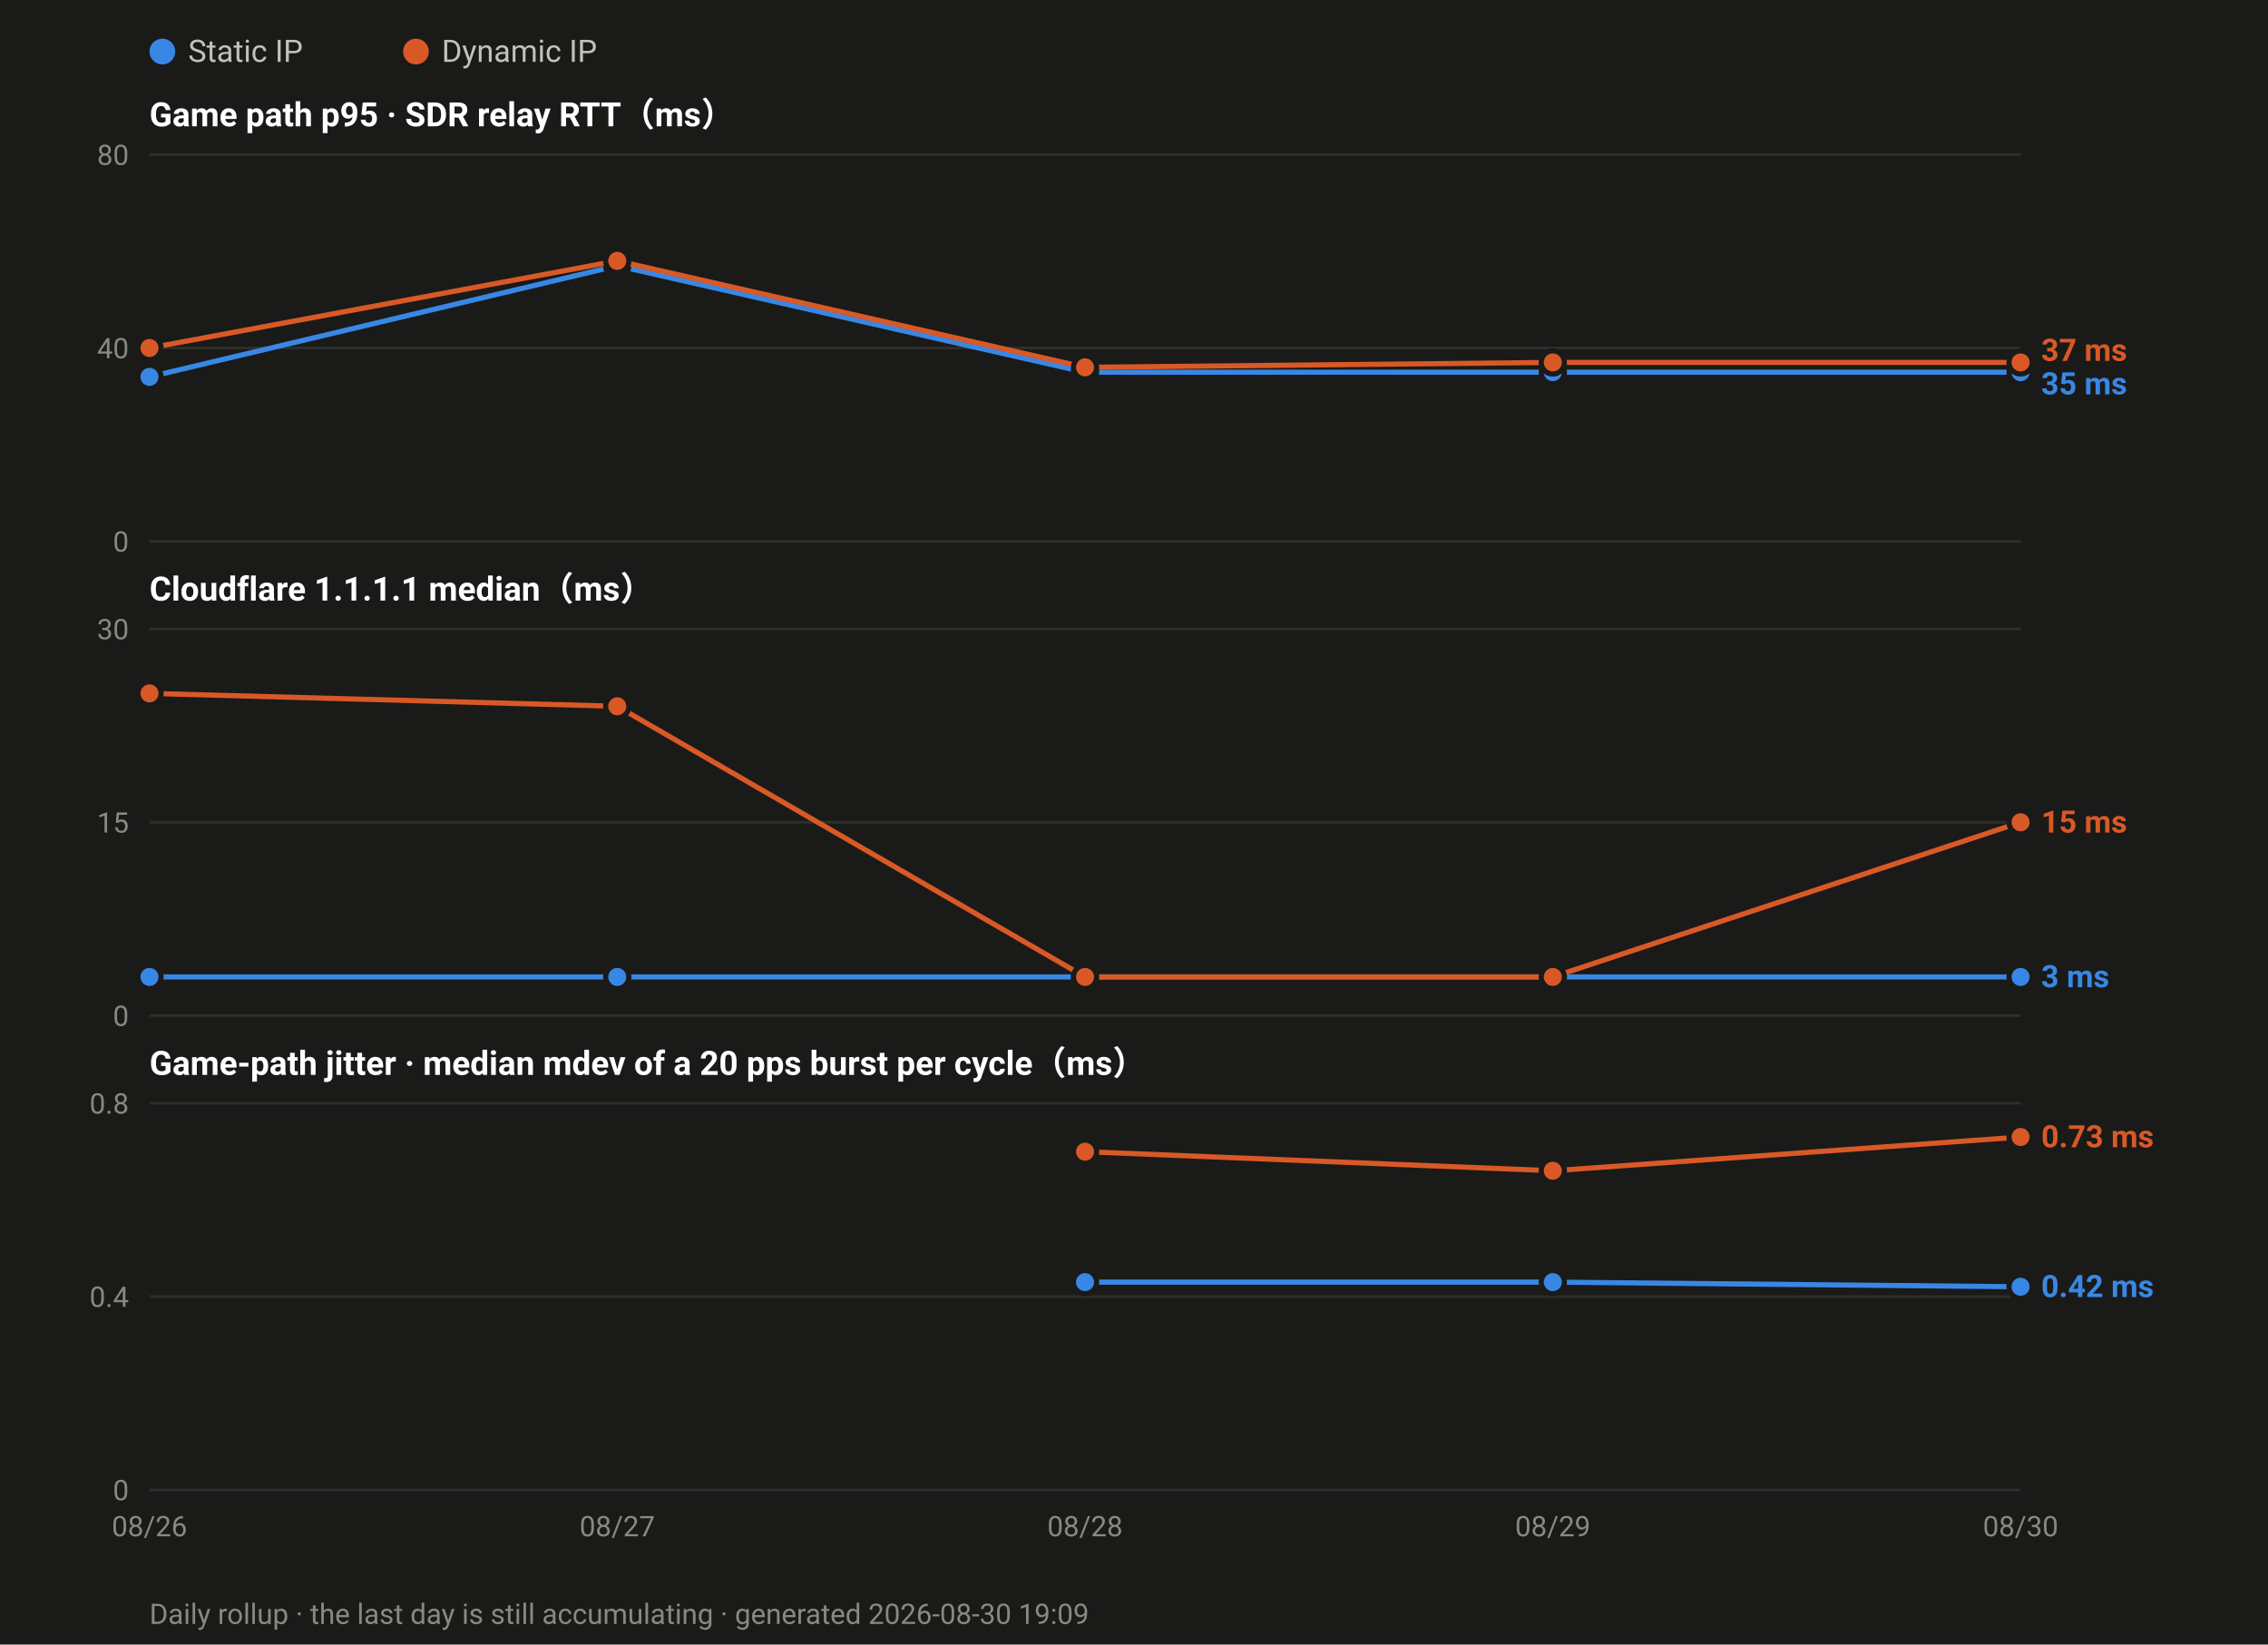
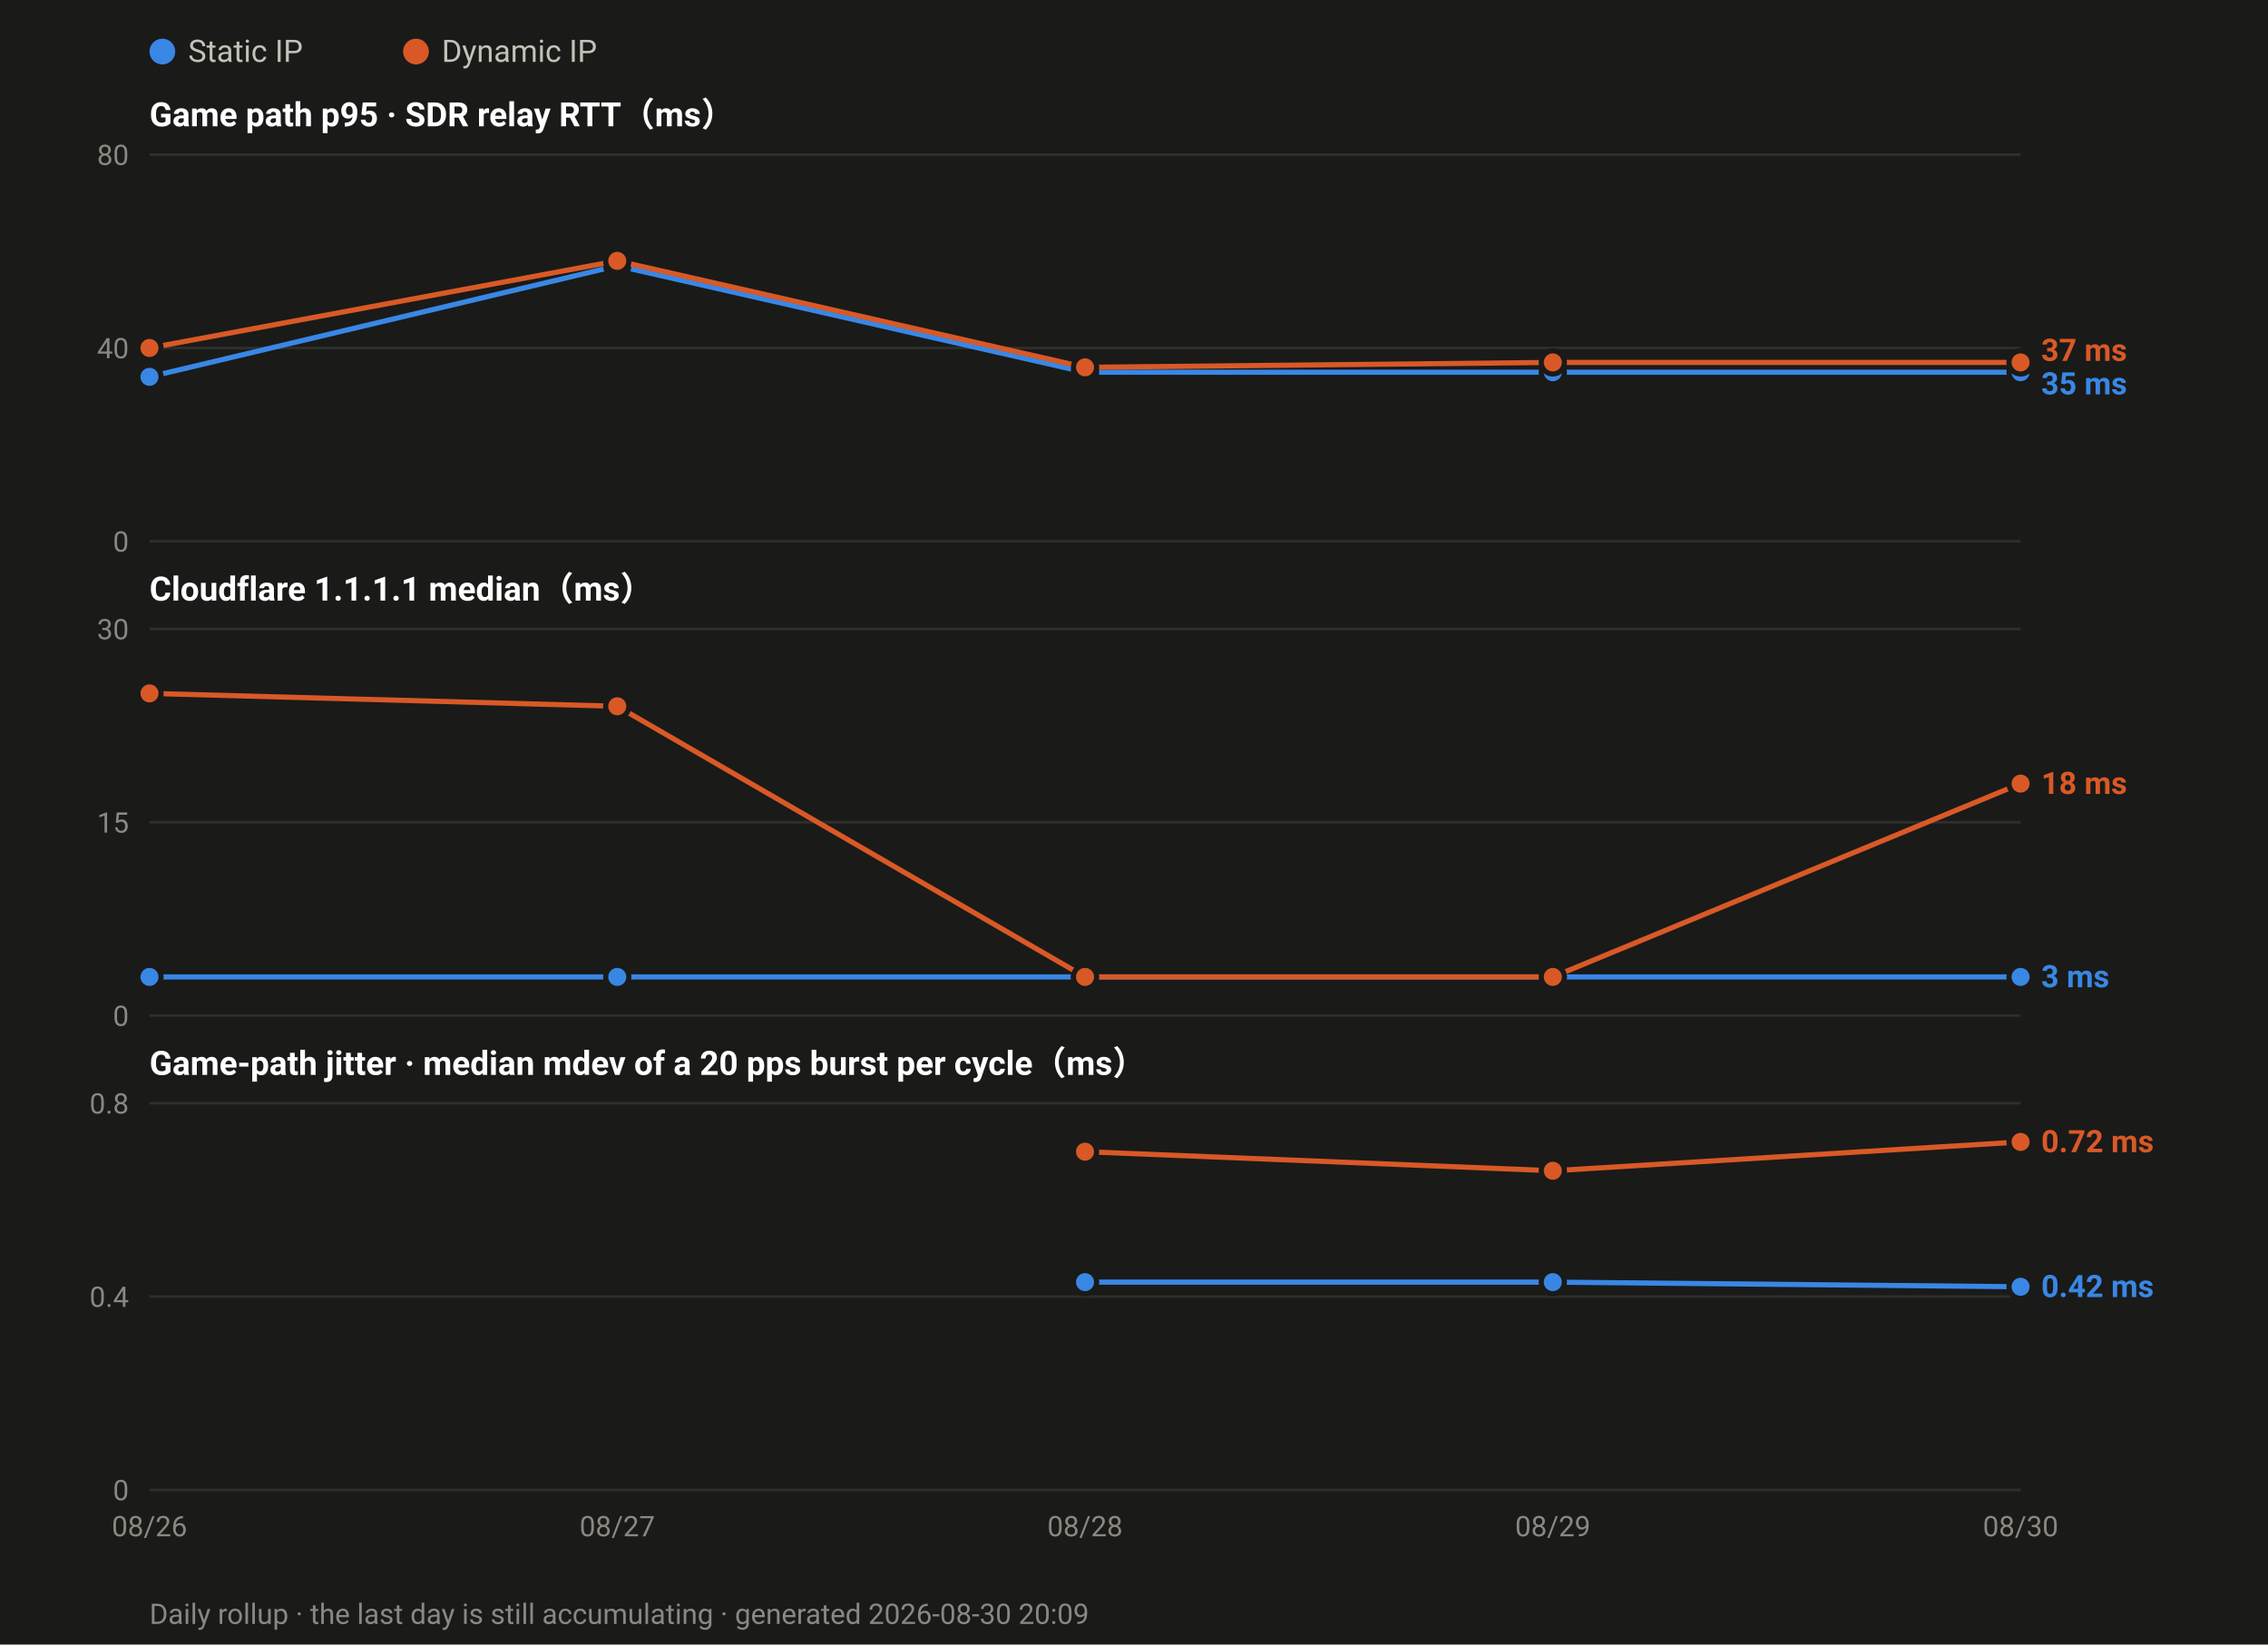
<svg xmlns="http://www.w3.org/2000/svg" width="880" height="638" viewBox="0 0 880 638" font-family="ui-sans-serif,-apple-system,Segoe UI,Roboto,Helvetica,Arial,sans-serif">
  <rect width="880" height="638" fill="#1a1a19" />
  <circle cx="63.0" cy="20" r="5" fill="#3987e5" />
  <text x="73.0" y="24" font-size="12" fill="#c3c2b7">Static IP</text>
  <circle cx="161.4" cy="20" r="5" fill="#d95926" />
  <text x="171.4" y="24" font-size="12" fill="#c3c2b7">Dynamic IP</text>
  <text x="58" y="49.0" font-size="13" font-weight="600" fill="#ffffff">Game path p95 · SDR relay RTT（ms）</text>
  <line x1="58" y1="210.0" x2="784.0" y2="210.0" stroke="#2e2e2c" stroke-width="1" />
  <text x="50" y="214.0" font-size="11" text-anchor="end" fill="#8a8880">0</text>
  <line x1="58" y1="135.0" x2="784.0" y2="135.0" stroke="#2e2e2c" stroke-width="1" />
  <text x="50" y="139.0" font-size="11" text-anchor="end" fill="#8a8880">40</text>
  <line x1="58" y1="60.0" x2="784.0" y2="60.0" stroke="#2e2e2c" stroke-width="1" />
  <text x="50" y="64.0" font-size="11" text-anchor="end" fill="#8a8880">80</text>
  <polyline fill="none" stroke="#3987e5" stroke-width="2" stroke-linejoin="round" points="58.0,146.2 239.5,103.1 421.0,144.4 602.5,144.4 784.0,144.4" />
  <circle cx="58.0" cy="146.2" r="4.5" fill="#3987e5" stroke="#1a1a19" stroke-width="2" />
  <circle cx="239.5" cy="103.1" r="4.5" fill="#3987e5" stroke="#1a1a19" stroke-width="2" />
  <circle cx="421.0" cy="144.4" r="4.5" fill="#3987e5" stroke="#1a1a19" stroke-width="2" />
  <circle cx="602.5" cy="144.4" r="4.5" fill="#3987e5" stroke="#1a1a19" stroke-width="2" />
  <circle cx="784.0" cy="144.4" r="4.5" fill="#3987e5" stroke="#1a1a19" stroke-width="2" />
  <polyline fill="none" stroke="#d95926" stroke-width="2" stroke-linejoin="round" points="58.0,135.0 239.5,101.2 421.0,142.5 602.5,140.6 784.0,140.6" />
  <circle cx="58.0" cy="135.0" r="4.5" fill="#d95926" stroke="#1a1a19" stroke-width="2" />
  <circle cx="239.5" cy="101.2" r="4.5" fill="#d95926" stroke="#1a1a19" stroke-width="2" />
  <circle cx="421.0" cy="142.5" r="4.5" fill="#d95926" stroke="#1a1a19" stroke-width="2" />
  <circle cx="602.5" cy="140.6" r="4.5" fill="#d95926" stroke="#1a1a19" stroke-width="2" />
  <circle cx="784.0" cy="140.6" r="4.5" fill="#d95926" stroke="#1a1a19" stroke-width="2" />
  <text x="792.0" y="140.0" font-size="12" font-weight="600" fill="#d95926">37 ms</text>
  <text x="792.0" y="153.0" font-size="12" font-weight="600" fill="#3987e5">35 ms</text>
  <text x="58" y="233.0" font-size="13" font-weight="600" fill="#ffffff">Cloudflare 1.1.1.1 median（ms）</text>
  <line x1="58" y1="394.0" x2="784.0" y2="394.0" stroke="#2e2e2c" stroke-width="1" />
  <text x="50" y="398.0" font-size="11" text-anchor="end" fill="#8a8880">0</text>
  <line x1="58" y1="319.0" x2="784.0" y2="319.0" stroke="#2e2e2c" stroke-width="1" />
  <text x="50" y="323.0" font-size="11" text-anchor="end" fill="#8a8880">15</text>
  <line x1="58" y1="244.0" x2="784.0" y2="244.0" stroke="#2e2e2c" stroke-width="1" />
  <text x="50" y="248.0" font-size="11" text-anchor="end" fill="#8a8880">30</text>
  <polyline fill="none" stroke="#3987e5" stroke-width="2" stroke-linejoin="round" points="58.0,379.0 239.5,379.0 421.0,379.0 602.5,379.0 784.0,379.0" />
  <circle cx="58.0" cy="379.0" r="4.5" fill="#3987e5" stroke="#1a1a19" stroke-width="2" />
  <circle cx="239.5" cy="379.0" r="4.5" fill="#3987e5" stroke="#1a1a19" stroke-width="2" />
  <circle cx="421.0" cy="379.0" r="4.5" fill="#3987e5" stroke="#1a1a19" stroke-width="2" />
  <circle cx="602.5" cy="379.0" r="4.5" fill="#3987e5" stroke="#1a1a19" stroke-width="2" />
  <circle cx="784.0" cy="379.0" r="4.5" fill="#3987e5" stroke="#1a1a19" stroke-width="2" />
-   <polyline fill="none" stroke="#d95926" stroke-width="2" stroke-linejoin="round" points="58.0,269.0 239.5,274.0 421.0,379.0 602.5,379.0 784.0,319.0" />
+   <polyline fill="none" stroke="#d95926" stroke-width="2" stroke-linejoin="round" points="58.0,269.0 239.5,274.0 421.0,379.0 602.5,379.0 784.0,304.0" />
  <circle cx="58.0" cy="269.0" r="4.5" fill="#d95926" stroke="#1a1a19" stroke-width="2" />
  <circle cx="239.5" cy="274.0" r="4.5" fill="#d95926" stroke="#1a1a19" stroke-width="2" />
  <circle cx="421.0" cy="379.0" r="4.5" fill="#d95926" stroke="#1a1a19" stroke-width="2" />
  <circle cx="602.5" cy="379.0" r="4.5" fill="#d95926" stroke="#1a1a19" stroke-width="2" />
-   <circle cx="784.0" cy="319.0" r="4.5" fill="#d95926" stroke="#1a1a19" stroke-width="2" />
-   <text x="792.0" y="323.0" font-size="12" font-weight="600" fill="#d95926">15 ms</text>
+   <circle cx="784.0" cy="304.0" r="4.5" fill="#d95926" stroke="#1a1a19" stroke-width="2" />
+   <text x="792.0" y="308.0" font-size="12" font-weight="600" fill="#d95926">18 ms</text>
  <text x="792.0" y="383.0" font-size="12" font-weight="600" fill="#3987e5">3 ms</text>
  <text x="58" y="417.0" font-size="13" font-weight="600" fill="#ffffff">Game-path jitter · median mdev of a 20 pps burst per cycle（ms）</text>
  <line x1="58" y1="578.0" x2="784.0" y2="578.0" stroke="#2e2e2c" stroke-width="1" />
  <text x="50" y="582.0" font-size="11" text-anchor="end" fill="#8a8880">0</text>
  <line x1="58" y1="503.0" x2="784.0" y2="503.0" stroke="#2e2e2c" stroke-width="1" />
  <text x="50" y="507.0" font-size="11" text-anchor="end" fill="#8a8880">0.4</text>
  <line x1="58" y1="428.0" x2="784.0" y2="428.0" stroke="#2e2e2c" stroke-width="1" />
  <text x="50" y="432.0" font-size="11" text-anchor="end" fill="#8a8880">0.8</text>
  <polyline fill="none" stroke="#3987e5" stroke-width="2" stroke-linejoin="round" points="421.0,497.4 602.5,497.4 784.0,499.2" />
  <circle cx="421.0" cy="497.4" r="4.5" fill="#3987e5" stroke="#1a1a19" stroke-width="2" />
  <circle cx="602.5" cy="497.4" r="4.5" fill="#3987e5" stroke="#1a1a19" stroke-width="2" />
  <circle cx="784.0" cy="499.2" r="4.5" fill="#3987e5" stroke="#1a1a19" stroke-width="2" />
-   <polyline fill="none" stroke="#d95926" stroke-width="2" stroke-linejoin="round" points="421.0,446.8 602.5,454.2 784.0,441.1" />
+   <polyline fill="none" stroke="#d95926" stroke-width="2" stroke-linejoin="round" points="421.0,446.8 602.5,454.2 784.0,443.0" />
  <circle cx="421.0" cy="446.8" r="4.5" fill="#d95926" stroke="#1a1a19" stroke-width="2" />
  <circle cx="602.5" cy="454.2" r="4.5" fill="#d95926" stroke="#1a1a19" stroke-width="2" />
-   <circle cx="784.0" cy="441.1" r="4.5" fill="#d95926" stroke="#1a1a19" stroke-width="2" />
-   <text x="792.0" y="445.1" font-size="12" font-weight="600" fill="#d95926">0.73 ms</text>
+   <circle cx="784.0" cy="443.0" r="4.5" fill="#d95926" stroke="#1a1a19" stroke-width="2" />
+   <text x="792.0" y="447.0" font-size="12" font-weight="600" fill="#d95926">0.72 ms</text>
  <text x="792.0" y="503.2" font-size="12" font-weight="600" fill="#3987e5">0.42 ms</text>
  <text x="58.0" y="596.0" font-size="11" text-anchor="middle" fill="#8a8880">08/26</text>
  <text x="239.5" y="596.0" font-size="11" text-anchor="middle" fill="#8a8880">08/27</text>
  <text x="421.0" y="596.0" font-size="11" text-anchor="middle" fill="#8a8880">08/28</text>
  <text x="602.5" y="596.0" font-size="11" text-anchor="middle" fill="#8a8880">08/29</text>
  <text x="784.0" y="596.0" font-size="11" text-anchor="middle" fill="#8a8880">08/30</text>
-   <text x="58" y="630" font-size="11" fill="#8a8880">Daily rollup · the last day is still accumulating · generated 2026-08-30 19:09</text>
+   <text x="58" y="630" font-size="11" fill="#8a8880">Daily rollup · the last day is still accumulating · generated 2026-08-30 20:09</text>
</svg>
